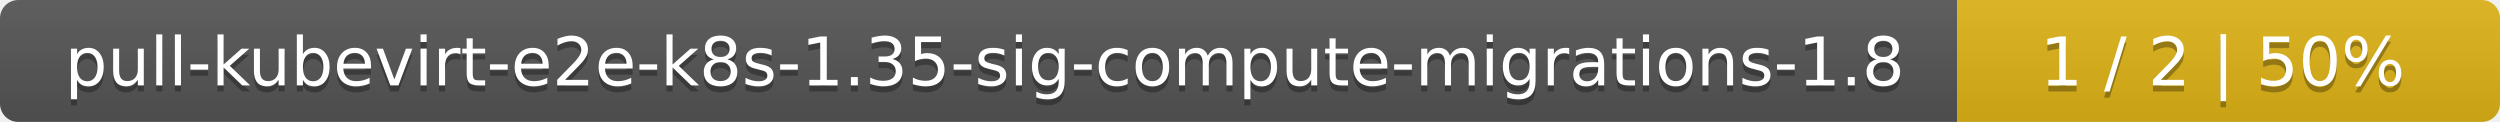
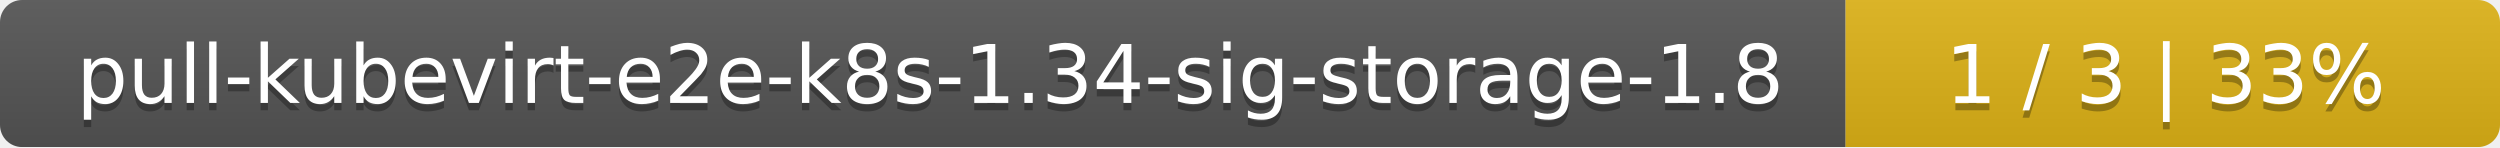
- <svg xmlns="http://www.w3.org/2000/svg" width="410" height="20">
+ <svg xmlns="http://www.w3.org/2000/svg" width="340" height="20">
  <linearGradient id="smooth" x2="0" y2="100%">
    <stop offset="0" stop-color="#bbb" stop-opacity=".1" />
    <stop offset="1" stop-opacity=".1" />
  </linearGradient>
  <mask id="round">
-     <rect width="410" height="20" rx="3" fill="#fff" />
+     <rect width="340" height="20" rx="3" fill="#fff" />
  </mask>
  <g mask="url(#round)">
-     <rect width="321" height="20" fill="#555" />
-     <rect x="321" width="89" height="20" fill="#dfb317" />
-     <rect width="410" height="20" fill="url(#smooth)" />
+     <rect width="251" height="20" fill="#555" />
+     <rect x="251" width="89" height="20" fill="#dfb317" />
+     <rect width="340" height="20" fill="url(#smooth)" />
  </g>
  <g fill="#fff" text-anchor="middle" font-family="DejaVu Sans,Verdana,Geneva,sans-serif" font-size="11">
-     <text x="161.5" y="15" fill="#010101" fill-opacity=".3">pull-kubevirt-e2e-k8s-1.35-sig-compute-migrations-1.8</text>
-     <text x="161.5" y="14">pull-kubevirt-e2e-k8s-1.35-sig-compute-migrations-1.8</text>
-     <text x="364.5" y="15" fill="#010101" fill-opacity=".3">1 / 2    |    50%</text>
-     <text x="364.5" y="14">1 / 2    |    50%</text>
+     <text x="126.5" y="15" fill="#010101" fill-opacity=".3">pull-kubevirt-e2e-k8s-1.34-sig-storage-1.8</text>
+     <text x="126.5" y="14">pull-kubevirt-e2e-k8s-1.34-sig-storage-1.8</text>
+     <text x="294.5" y="15" fill="#010101" fill-opacity=".3">1 / 3    |    33%</text>
+     <text x="294.5" y="14">1 / 3    |    33%</text>
  </g>
</svg>
